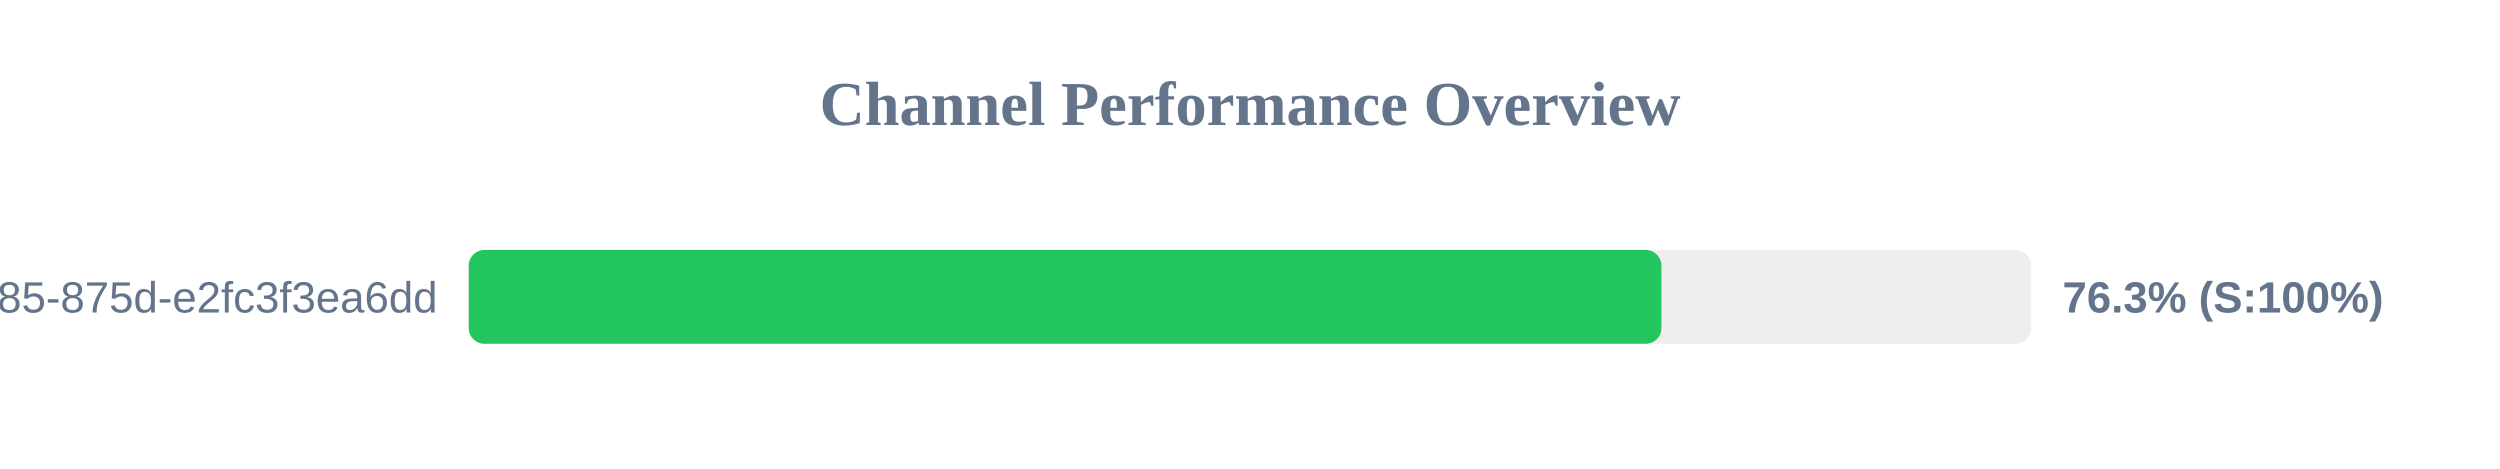
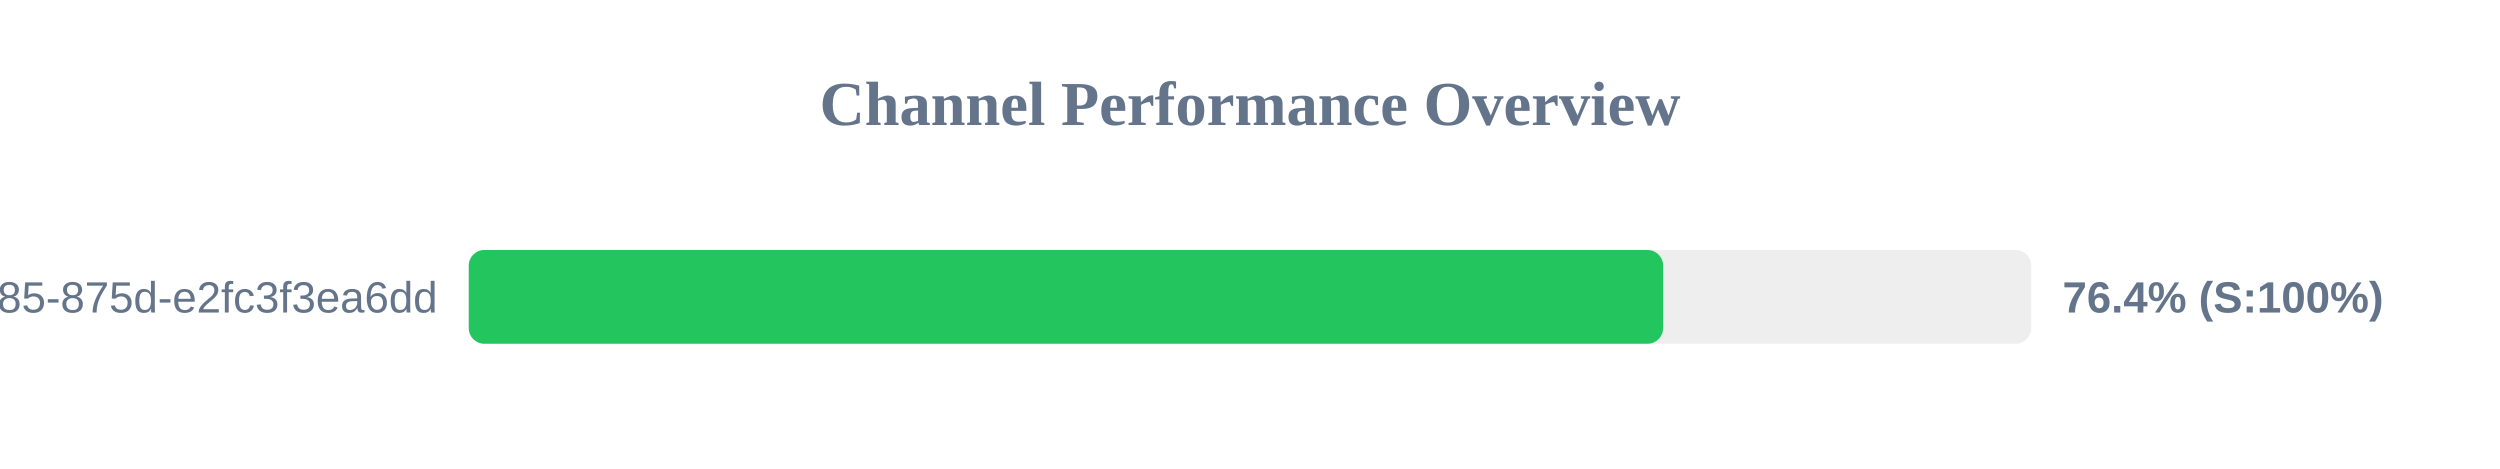
<svg xmlns="http://www.w3.org/2000/svg" width="800" height="150" version="1.1">
  <style>
        .row { font: 14px Arial; fill: #64748b; }
        .score { font: bold 14px Arial; fill: #64748b; }
    </style>
  <text x="400" y="40" text-anchor="middle" font-size="20px" font-weight="bold" fill="#64748b">Channel Performance Overview</text>
  <rect x="150" y="80" width="500" height="30" fill="#eee" rx="5" />
-   <rect x="150" y="80" width="381.65" height="30" fill="#22c55e" rx="5" />
+   <rect x="150" y="80" width="382.2" height="30" fill="#22c55e" rx="5" />
  <text x="140" y="100" text-anchor="end" class="row">?uuid=1045aedf-053c-4585-875d-e2fc3f3ea6dd</text>
-   <text x="660" y="100" text-anchor="start" class="score">76.3% (S:100%)</text>
+   <text x="660" y="100" text-anchor="start" class="score">76.4% (S:100%)</text>
</svg>
